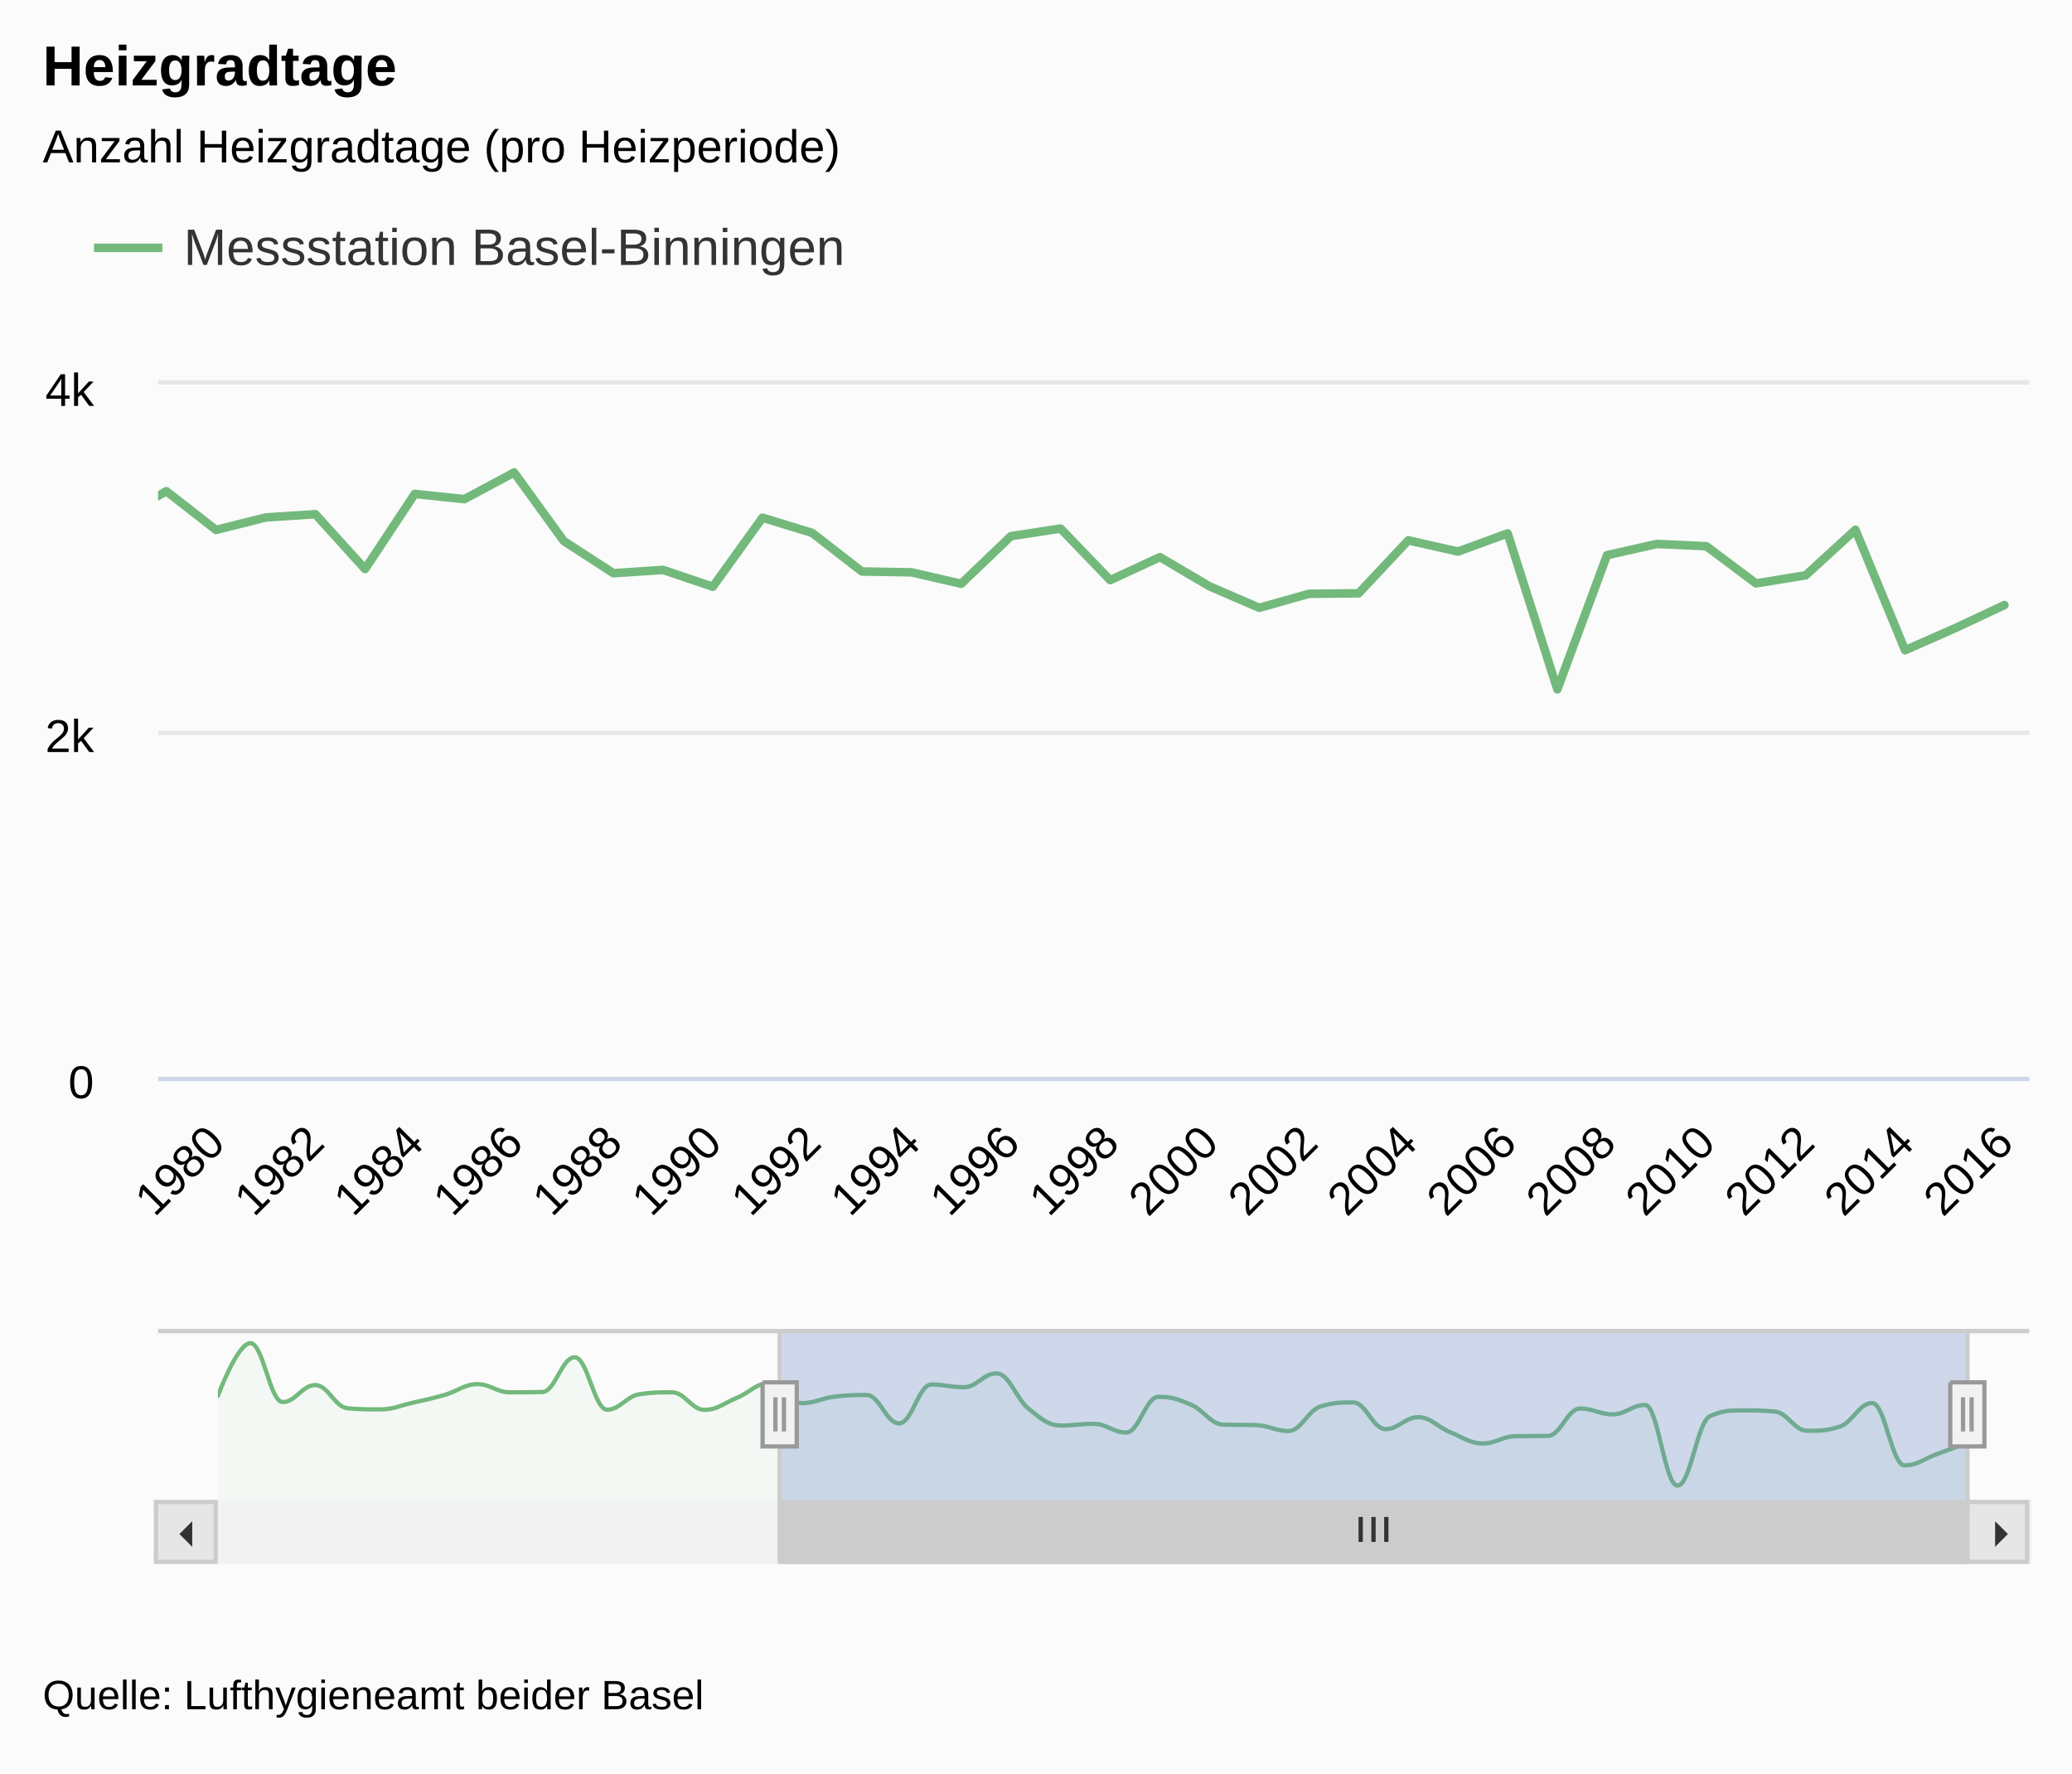
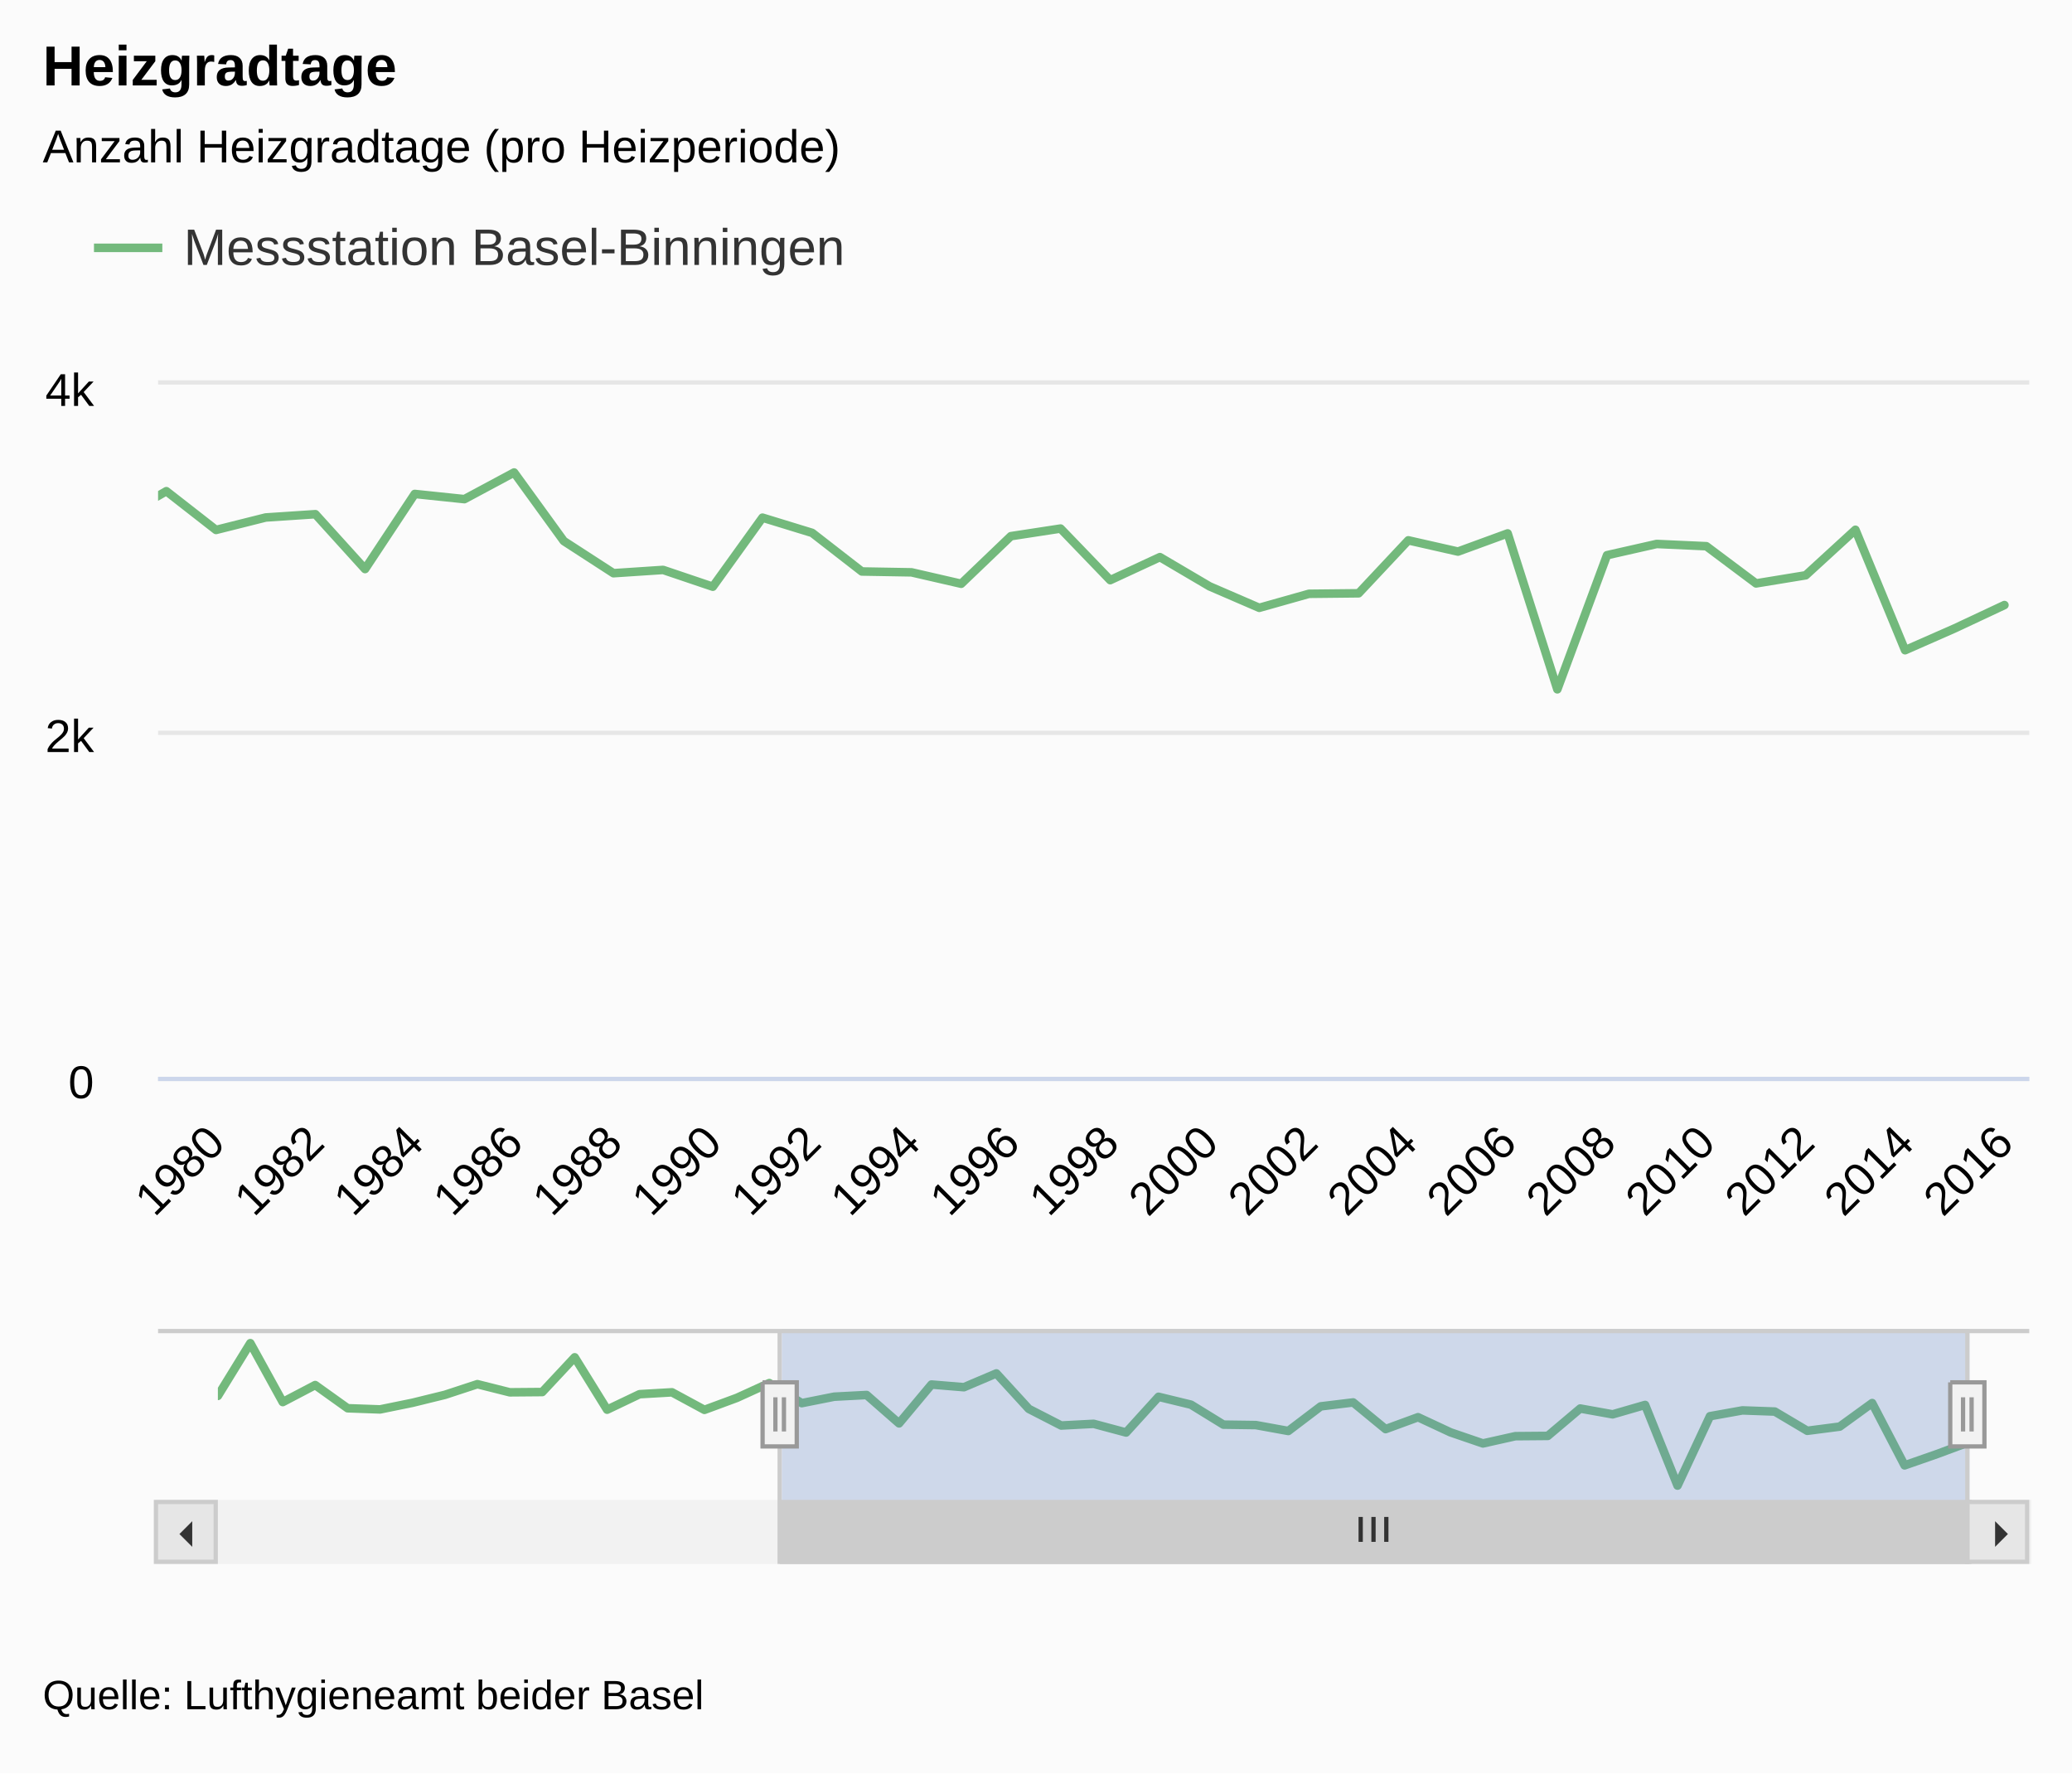
- <svg xmlns="http://www.w3.org/2000/svg" version="1.1" class="highcharts-root" style="font-family:Arial;font-size:9pt;" viewBox="0 0 485 415">
+ <svg xmlns="http://www.w3.org/2000/svg" version="1.1" class="highcharts-root" style="font-family:arial;font-size:9pt;" viewBox="0 0 485 415">
  <defs>
    <clipPath>
      <rect x="0" y="0" width="438" height="162" fill="none" />
    </clipPath>
    <clipPath id="a">
      <rect x="0" y="0" width="438" height="162" fill="none" />
    </clipPath>
    <clipPath id="b">
      <rect x="0" y="0" width="410" height="40" fill="none" />
    </clipPath>
  </defs>
  <rect fill="#fbfbfb" class="highcharts-background" x="0" y="0" width="485" height="415" rx="0" ry="0" />
  <rect fill="none" class="highcharts-plot-background" x="37" y="90" width="438" height="162" />
  <g class="highcharts-label" style="cursor:pointer;" transform="translate(10,451)">
    <text x="0" y="0">
      <tspan>&gt; Indikator-Details</tspan>
    </text>
  </g>
  <g class="highcharts-pane-group" />
  <g class="highcharts-grid highcharts-xaxis-grid ">
    <path fill="none" class="highcharts-grid-line" d="M 50.5 90 L 50.5 252" opacity="1" />
    <path fill="none" class="highcharts-grid-line" d="M 73.5 90 L 73.5 252" opacity="1" />
    <path fill="none" class="highcharts-grid-line" d="M 96.5 90 L 96.5 252" opacity="1" />
    <path fill="none" class="highcharts-grid-line" d="M 119.5 90 L 119.5 252" opacity="1" />
    <path fill="none" class="highcharts-grid-line" d="M 143.5 90 L 143.5 252" opacity="1" />
    <path fill="none" class="highcharts-grid-line" d="M 166.5 90 L 166.5 252" opacity="1" />
    <path fill="none" class="highcharts-grid-line" d="M 189.5 90 L 189.5 252" opacity="1" />
    <path fill="none" class="highcharts-grid-line" d="M 212.5 90 L 212.5 252" opacity="1" />
    <path fill="none" class="highcharts-grid-line" d="M 236.5 90 L 236.5 252" opacity="1" />
    <path fill="none" class="highcharts-grid-line" d="M 259.5 90 L 259.5 252" opacity="1" />
    <path fill="none" class="highcharts-grid-line" d="M 282.5 90 L 282.5 252" opacity="1" />
    <path fill="none" class="highcharts-grid-line" d="M 305.5 90 L 305.5 252" opacity="1" />
    <path fill="none" class="highcharts-grid-line" d="M 329.5 90 L 329.5 252" opacity="1" />
    <path fill="none" class="highcharts-grid-line" d="M 352.5 90 L 352.5 252" opacity="1" />
    <path fill="none" class="highcharts-grid-line" d="M 375.5 90 L 375.5 252" opacity="1" />
    <path fill="none" class="highcharts-grid-line" d="M 398.5 90 L 398.5 252" opacity="1" />
    <path fill="none" class="highcharts-grid-line" d="M 422.5 90 L 422.5 252" opacity="1" />
    <path fill="none" class="highcharts-grid-line" d="M 445.5 90 L 445.5 252" opacity="1" />
    <path fill="none" class="highcharts-grid-line" d="M 468.5 90 L 468.5 252" opacity="1" />
  </g>
  <g class="highcharts-grid highcharts-xaxis-grid highcharts-navigator-xaxis">
    <path fill="none" class="highcharts-grid-line" d="M 50.5 311 L 50.5 351" opacity="1" />
    <path fill="none" class="highcharts-grid-line" d="M 240.5 311 L 240.5 351" opacity="1" />
    <path fill="none" class="highcharts-grid-line" d="M 430.5 311 L 430.5 351" opacity="1" />
  </g>
  <g class="highcharts-grid highcharts-yaxis-grid ">
    <path fill="none" stroke="#e6e6e6" stroke-width="1" class="highcharts-grid-line" d="M 37 252.5 L 475 252.5" opacity="1" />
    <path fill="none" stroke="#e6e6e6" stroke-width="1" class="highcharts-grid-line" d="M 37 171.5 L 475 171.5" opacity="1" />
    <path fill="none" stroke="#e6e6e6" stroke-width="1" class="highcharts-grid-line" d="M 37 89.5 L 475 89.5" opacity="1" />
  </g>
  <g class="highcharts-grid highcharts-yaxis-grid " />
  <g class="highcharts-grid highcharts-yaxis-grid highcharts-navigator-yaxis">
    <path fill="none" class="highcharts-grid-line" d="M 51 332.5 L 461 332.5" opacity="1" />
  </g>
  <rect fill="none" class="highcharts-plot-border" x="37" y="90" width="438" height="162" />
  <g class="highcharts-axis highcharts-xaxis ">
    <path fill="none" class="highcharts-axis-line" stroke="#ccd6eb" stroke-width="1" d="M 37 252.5 L 475 252.5" />
  </g>
  <g class="highcharts-axis highcharts-xaxis highcharts-navigator-xaxis">
    <path fill="none" class="highcharts-axis-line" d="M 51 351 L 461 351" />
  </g>
  <g class="highcharts-axis highcharts-yaxis ">
    <path fill="none" class="highcharts-axis-line" d="M 37 90 L 37 252" />
  </g>
  <g class="highcharts-axis highcharts-yaxis ">
    <path fill="none" class="highcharts-axis-line" d="M 475 90 L 475 252" />
  </g>
  <g class="highcharts-axis highcharts-yaxis highcharts-navigator-yaxis">
    <path fill="none" class="highcharts-axis-line" d="M 37 311 L 37 351" />
  </g>
  <g class="highcharts-scrollbar" transform="translate(37,352)">
    <rect fill="#f2f2f2" class="highcharts-scrollbar-track" x="0" rx="0" ry="0" height="14" width="438" stroke="#f2f2f2" stroke-width="1" y="-0.5" />
    <g transform="translate(146,-0.5)">
      <rect fill="#cccccc" class="highcharts-scrollbar-thumb" height="14" width="278" rx="0" ry="0" stroke="#cccccc" stroke-width="1" />
      <path fill="none" d="M -3 3.5 L -3 9.333 M 0 3.5 L 0 9.333 M 3 3.5 L 3 9.333" class="highcharts-scrollbar-rifles" stroke="#333333" stroke-width="1" transform="translate(138.5,0)" />
    </g>
    <g>
      <rect fill="#e6e6e6" class="highcharts-scrollbar-button" stroke="#cccccc" stroke-width="1" x="-0.5" y="-0.5" width="14" height="14" rx="0" ry="0" />
      <path fill="#333333" d="M 8 4 L 8 10 L 5 7" class="highcharts-scrollbar-arrow" />
    </g>
    <g transform="translate(424,0)">
      <rect fill="#e6e6e6" class="highcharts-scrollbar-button" stroke="#cccccc" stroke-width="1" x="-0.5" y="-0.5" width="14" height="14" rx="0" ry="0" />
      <path fill="#333333" d="M 6 4 L 6 10 L 9 7" class="highcharts-scrollbar-arrow" />
    </g>
  </g>
  <g class="highcharts-series-group">
-     <g class="highcharts-series highcharts-series-0 highcharts-line-series " transform="translate(37,90) scale(1 1)" clip-path="url(#a)">
+     <g class="highcharts-series highcharts-series-0 highcharts-line-series highcharts-color-undefined " transform="translate(37,90) scale(1 1)" clip-path="url(#a)">
      <path fill="none" d="M -195.743 30.739 L -184.115 6.885 L -172.487 33.534 L -160.858 25.839 L -149.23 36.328 L -137.602 36.855 L -125.973 33.858 L -114.345 30.254 L -102.717 25.434 L -91.088 29.119 L -79.46 28.998 L -67.832 13.284 L -56.204 36.977 L -44.575 29.97 L -32.947 29.119 L -21.319 37.057 L -9.69 31.63 L 1.938 24.948 L 13.566 34.02 L 25.195 31.104 L 36.823 30.334 L 48.451 43.173 L 60.08 25.596 L 71.708 26.811 L 83.336 20.574 L 94.965 36.612 L 106.593 44.145 L 118.221 43.376 L 129.85 47.304 L 141.478 31.144 L 153.106 34.709 L 164.735 43.74 L 176.363 43.942 L 187.991 46.615 L 199.619 35.478 L 211.248 33.696 L 222.876 45.765 L 234.504 40.379 L 246.133 47.223 L 257.761 52.245 L 269.389 48.965 L 281.018 48.843 L 292.646 36.45 L 304.274 39.082 L 315.903 34.83 L 327.531 71.32 L 339.159 39.933 L 350.788 37.3 L 362.416 37.827 L 374.044 46.534 L 385.673 44.631 L 397.301 33.98 L 408.929 62.167 L 420.558 57.048 L 432.186 51.597" class="highcharts-graph" stroke="#73B97C" stroke-width="2" stroke-linejoin="round" stroke-linecap="round" />
    </g>
-     <g class="highcharts-markers highcharts-series-0 highcharts-line-series " transform="translate(37,90) scale(1 1)" clip-path="none" />
-     <g class="highcharts-series highcharts-series-1 highcharts-areaspline-series highcharts-navigator-series" transform="translate(51,311) scale(1 1)" clip-path="url(#b)">
-       <path fill="rgb(115,185,124)" fill-opacity="0.05" d="M 0 15.674 C 0 15.674 4.556 3.333 7.593 3.333 C 10.63 3.333 12.148 17.119 15.185 17.119 C 18.222 17.119 19.741 13.138 22.778 13.138 C 25.815 13.138 27.333 18.292 30.37 18.565 C 33.407 18.837 34.926 18.837 37.963 18.837 C 41 18.837 42.519 17.97 45.556 17.287 C 48.593 16.604 50.111 16.294 53.148 15.422 C 56.185 14.551 57.704 12.929 60.741 12.929 C 63.778 12.929 65.296 14.836 68.333 14.836 C 71.37 14.836 72.889 14.836 75.926 14.773 C 78.963 14.71 80.481 6.644 83.519 6.644 C 86.556 6.644 88.074 18.9 91.111 18.9 C 94.148 18.9 95.667 15.715 98.704 15.276 C 101.741 14.836 103.259 14.836 106.296 14.836 C 109.333 14.836 110.852 18.942 113.889 18.942 C 116.926 18.942 118.444 17.387 121.481 16.135 C 124.519 14.882 126.037 12.678 129.074 12.678 C 132.111 12.678 133.63 17.371 136.667 17.371 C 139.704 17.371 141.222 16.243 144.259 15.862 C 147.296 15.481 148.815 15.464 151.852 15.464 C 154.889 15.464 156.407 22.106 159.444 22.106 C 162.481 22.106 164 13.013 167.037 13.013 C 170.074 13.013 171.593 13.641 174.63 13.641 C 177.667 13.641 179.185 10.415 182.222 10.415 C 185.259 10.415 186.778 16.273 189.815 18.712 C 192.852 21.15 194.37 22.608 197.407 22.608 C 200.444 22.608 201.963 22.21 205 22.21 C 208.037 22.21 209.556 24.243 212.593 24.243 C 215.63 24.243 217.148 15.883 220.185 15.883 C 223.222 15.883 224.741 16.424 227.778 17.727 C 230.815 19.03 232.333 22.294 235.37 22.399 C 238.407 22.504 239.926 22.399 242.963 22.504 C 246 22.608 247.519 23.886 250.556 23.886 C 253.593 23.886 255.111 19.047 258.148 18.125 C 261.185 17.203 262.704 17.203 265.741 17.203 C 268.778 17.203 270.296 23.446 273.333 23.446 C 276.37 23.446 277.889 20.66 280.926 20.66 C 283.963 20.66 285.481 22.973 288.519 24.201 C 291.556 25.428 293.074 26.799 296.111 26.799 C 299.148 26.799 300.667 25.164 303.704 25.102 C 306.741 25.039 308.259 25.102 311.296 25.039 C 314.333 24.976 315.852 18.628 318.889 18.628 C 321.926 18.628 323.444 19.99 326.481 19.99 C 329.519 19.99 331.037 17.79 334.074 17.79 C 337.111 17.79 338.63 36.667 341.667 36.667 C 344.704 36.667 346.222 21.791 349.259 20.429 C 352.296 19.068 353.815 19.068 356.852 19.068 C 359.889 19.068 361.407 19.068 364.444 19.34 C 367.481 19.612 369 23.845 372.037 23.845 C 375.074 23.845 376.593 23.845 379.63 22.86 C 382.667 21.875 384.185 17.35 387.222 17.35 C 390.259 17.35 391.778 31.932 394.815 31.932 C 397.852 31.932 399.37 30.377 402.407 29.283 C 405.444 28.19 410 26.463 410 26.463 L 410 40 C 410 40 405.444 40 402.407 40 C 399.37 40 397.852 40 394.815 40 C 391.778 40 390.259 40 387.222 40 C 384.185 40 382.667 40 379.63 40 C 376.593 40 375.074 40 372.037 40 C 369 40 367.481 40 364.444 40 C 361.407 40 359.889 40 356.852 40 C 353.815 40 352.296 40 349.259 40 C 346.222 40 344.704 40 341.667 40 C 338.63 40 337.111 40 334.074 40 C 331.037 40 329.519 40 326.481 40 C 323.444 40 321.926 40 318.889 40 C 315.852 40 314.333 40 311.296 40 C 308.259 40 306.741 40 303.704 40 C 300.667 40 299.148 40 296.111 40 C 293.074 40 291.556 40 288.519 40 C 285.481 40 283.963 40 280.926 40 C 277.889 40 276.37 40 273.333 40 C 270.296 40 268.778 40 265.741 40 C 262.704 40 261.185 40 258.148 40 C 255.111 40 253.593 40 250.556 40 C 247.519 40 246 40 242.963 40 C 239.926 40 238.407 40 235.37 40 C 232.333 40 230.815 40 227.778 40 C 224.741 40 223.222 40 220.185 40 C 217.148 40 215.63 40 212.593 40 C 209.556 40 208.037 40 205 40 C 201.963 40 200.444 40 197.407 40 C 194.37 40 192.852 40 189.815 40 C 186.778 40 185.259 40 182.222 40 C 179.185 40 177.667 40 174.63 40 C 171.593 40 170.074 40 167.037 40 C 164 40 162.481 40 159.444 40 C 156.407 40 154.889 40 151.852 40 C 148.815 40 147.296 40 144.259 40 C 141.222 40 139.704 40 136.667 40 C 133.63 40 132.111 40 129.074 40 C 126.037 40 124.519 40 121.481 40 C 118.444 40 116.926 40 113.889 40 C 110.852 40 109.333 40 106.296 40 C 103.259 40 101.741 40 98.704 40 C 95.667 40 94.148 40 91.111 40 C 88.074 40 86.556 40 83.519 40 C 80.481 40 78.963 40 75.926 40 C 72.889 40 71.37 40 68.333 40 C 65.296 40 63.778 40 60.741 40 C 57.704 40 56.185 40 53.148 40 C 50.111 40 48.593 40 45.556 40 C 42.519 40 41 40 37.963 40 C 34.926 40 33.407 40 30.37 40 C 27.333 40 25.815 40 22.778 40 C 19.741 40 18.222 40 15.185 40 C 12.148 40 10.63 40 7.593 40 C 4.556 40 0 40 0 40" class="highcharts-area" />
-       <path fill="none" d="M 0 15.674 C 0 15.674 4.556 3.333 7.593 3.333 C 10.63 3.333 12.148 17.119 15.185 17.119 C 18.222 17.119 19.741 13.138 22.778 13.138 C 25.815 13.138 27.333 18.292 30.37 18.565 C 33.407 18.837 34.926 18.837 37.963 18.837 C 41 18.837 42.519 17.97 45.556 17.287 C 48.593 16.604 50.111 16.294 53.148 15.422 C 56.185 14.551 57.704 12.929 60.741 12.929 C 63.778 12.929 65.296 14.836 68.333 14.836 C 71.37 14.836 72.889 14.836 75.926 14.773 C 78.963 14.71 80.481 6.644 83.519 6.644 C 86.556 6.644 88.074 18.9 91.111 18.9 C 94.148 18.9 95.667 15.715 98.704 15.276 C 101.741 14.836 103.259 14.836 106.296 14.836 C 109.333 14.836 110.852 18.942 113.889 18.942 C 116.926 18.942 118.444 17.387 121.481 16.135 C 124.519 14.882 126.037 12.678 129.074 12.678 C 132.111 12.678 133.63 17.371 136.667 17.371 C 139.704 17.371 141.222 16.243 144.259 15.862 C 147.296 15.481 148.815 15.464 151.852 15.464 C 154.889 15.464 156.407 22.106 159.444 22.106 C 162.481 22.106 164 13.013 167.037 13.013 C 170.074 13.013 171.593 13.641 174.63 13.641 C 177.667 13.641 179.185 10.415 182.222 10.415 C 185.259 10.415 186.778 16.273 189.815 18.712 C 192.852 21.15 194.37 22.608 197.407 22.608 C 200.444 22.608 201.963 22.21 205 22.21 C 208.037 22.21 209.556 24.243 212.593 24.243 C 215.63 24.243 217.148 15.883 220.185 15.883 C 223.222 15.883 224.741 16.424 227.778 17.727 C 230.815 19.03 232.333 22.294 235.37 22.399 C 238.407 22.504 239.926 22.399 242.963 22.504 C 246 22.608 247.519 23.886 250.556 23.886 C 253.593 23.886 255.111 19.047 258.148 18.125 C 261.185 17.203 262.704 17.203 265.741 17.203 C 268.778 17.203 270.296 23.446 273.333 23.446 C 276.37 23.446 277.889 20.66 280.926 20.66 C 283.963 20.66 285.481 22.973 288.519 24.201 C 291.556 25.428 293.074 26.799 296.111 26.799 C 299.148 26.799 300.667 25.164 303.704 25.102 C 306.741 25.039 308.259 25.102 311.296 25.039 C 314.333 24.976 315.852 18.628 318.889 18.628 C 321.926 18.628 323.444 19.99 326.481 19.99 C 329.519 19.99 331.037 17.79 334.074 17.79 C 337.111 17.79 338.63 36.667 341.667 36.667 C 344.704 36.667 346.222 21.791 349.259 20.429 C 352.296 19.068 353.815 19.068 356.852 19.068 C 359.889 19.068 361.407 19.068 364.444 19.34 C 367.481 19.612 369 23.845 372.037 23.845 C 375.074 23.845 376.593 23.845 379.63 22.86 C 382.667 21.875 384.185 17.35 387.222 17.35 C 390.259 17.35 391.778 31.932 394.815 31.932 C 397.852 31.932 399.37 30.377 402.407 29.283 C 405.444 28.19 410 26.463 410 26.463" class="highcharts-graph" stroke="#73B97C" stroke-width="1" stroke-linejoin="round" stroke-linecap="round" />
-     </g>
-     <g class="highcharts-markers highcharts-series-1 highcharts-areaspline-series highcharts-navigator-series" transform="translate(51,311) scale(1 1)" clip-path="none" />
+     <g class="highcharts-markers highcharts-series-0 highcharts-line-series highcharts-color-undefined " transform="translate(37,90) scale(1 1)" clip-path="none" />
+     <g class="highcharts-series highcharts-series-1 highcharts-line-series highcharts-color-undefined " transform="translate(51,311) scale(1 1)" clip-path="url(#b)">
+       <path fill="none" d="M 0 15.674 L 7.593 3.333 L 15.185 17.119 L 22.778 13.138 L 30.37 18.565 L 37.963 18.837 L 45.556 17.287 L 53.148 15.422 L 60.741 12.929 L 68.333 14.836 L 75.926 14.773 L 83.519 6.644 L 91.111 18.9 L 98.704 15.276 L 106.296 14.836 L 113.889 18.942 L 121.481 16.135 L 129.074 12.678 L 136.667 17.371 L 144.259 15.862 L 151.852 15.464 L 159.444 22.106 L 167.037 13.013 L 174.63 13.641 L 182.222 10.415 L 189.815 18.712 L 197.407 22.608 L 205 22.21 L 212.593 24.243 L 220.185 15.883 L 227.778 17.727 L 235.37 22.399 L 242.963 22.504 L 250.556 23.886 L 258.148 18.125 L 265.741 17.203 L 273.333 23.446 L 280.926 20.66 L 288.519 24.201 L 296.111 26.799 L 303.704 25.102 L 311.296 25.039 L 318.889 18.628 L 326.481 19.99 L 334.074 17.79 L 341.667 36.667 L 349.259 20.429 L 356.852 19.068 L 364.444 19.34 L 372.037 23.845 L 379.63 22.86 L 387.222 17.35 L 394.815 31.932 L 402.407 29.283 L 410 26.463" class="highcharts-graph" stroke="#73B97C" stroke-width="2" stroke-linejoin="round" stroke-linecap="round" />
+     </g>
+     <g class="highcharts-markers highcharts-series-1 highcharts-line-series highcharts-color-undefined " transform="translate(51,311) scale(1 1)" clip-path="none" />
  </g>
  <text x="10" text-anchor="start" class="highcharts-title" style="color:#000000;font-size:1.1em;font-weight:bold;fill:#000000;" y="20">
    <tspan>Heizgradtage</tspan>
  </text>
  <text x="10" text-anchor="start" class="highcharts-subtitle" style="color:#000000;font-size:0.9em;fill:#000000;" y="38">
    <tspan>Anzahl Heizgradtage (pro Heizperiode)</tspan>
  </text>
  <g class="highcharts-legend" transform="translate(10,40)">
    <rect fill="none" class="highcharts-legend-box" rx="0" ry="0" x="0" y="0" width="199" height="38" visibility="visible" />
    <g>
      <g>
        <g class="highcharts-legend-item highcharts-line-series highcharts-color-undefined highcharts-series-0" transform="translate(12,7)">
          <path fill="none" d="M 0 11 L 16 11" class="highcharts-graph" stroke="#73B97C" stroke-width="2" />
          <text x="21" style="color:#333333;font-size:1em;font-weight:normal;cursor:pointer;fill:#333333;" text-anchor="start" y="15">
            <tspan>Messstation Basel-Binningen</tspan>
          </text>
        </g>
      </g>
    </g>
  </g>
  <g class="highcharts-axis-labels highcharts-xaxis-labels ">
    <text x="53.159" style="color:#000000;cursor:default;font-size:0.9em;fill:#000000;" text-anchor="end" transform="translate(0,0) rotate(-45 53.1591 268)" y="268" opacity="1">
      <tspan>1980</tspan>
    </text>
    <text x="76.416" style="color:#000000;cursor:default;font-size:0.9em;fill:#000000;" text-anchor="end" transform="translate(0,0) rotate(-45 76.41573 268)" y="268" opacity="1">
      <tspan>1982</tspan>
    </text>
    <text x="99.672" style="color:#000000;cursor:default;font-size:0.9em;fill:#000000;" text-anchor="end" transform="translate(0,0) rotate(-45 99.67237 268)" y="268" opacity="1">
      <tspan>1984</tspan>
    </text>
    <text x="122.929" style="color:#000000;cursor:default;font-size:0.9em;fill:#000000;" text-anchor="end" transform="translate(0,0) rotate(-45 122.929 268)" y="268" opacity="1">
      <tspan>1986</tspan>
    </text>
    <text x="146.186" style="color:#000000;cursor:default;font-size:0.9em;fill:#000000;" text-anchor="end" transform="translate(0,0) rotate(-45 146.1856 268)" y="268" opacity="1">
      <tspan>1988</tspan>
    </text>
    <text x="169.442" style="color:#000000;cursor:default;font-size:0.9em;fill:#000000;" text-anchor="end" transform="translate(0,0) rotate(-45 169.4423 268)" y="268" opacity="1">
      <tspan>1990</tspan>
    </text>
    <text x="192.699" style="color:#000000;cursor:default;font-size:0.9em;fill:#000000;" text-anchor="end" transform="translate(0,0) rotate(-45 192.6989 268)" y="268" opacity="1">
      <tspan>1992</tspan>
    </text>
    <text x="215.956" style="color:#000000;cursor:default;font-size:0.9em;fill:#000000;" text-anchor="end" transform="translate(0,0) rotate(-45 215.9556 268)" y="268" opacity="1">
      <tspan>1994</tspan>
    </text>
    <text x="239.212" style="color:#000000;cursor:default;font-size:0.9em;fill:#000000;" text-anchor="end" transform="translate(0,0) rotate(-45 239.2122 268)" y="268" opacity="1">
      <tspan>1996</tspan>
    </text>
    <text x="262.469" style="color:#000000;cursor:default;font-size:0.9em;fill:#000000;" text-anchor="end" transform="translate(0,0) rotate(-45 262.4688 268)" y="268" opacity="1">
      <tspan>1998</tspan>
    </text>
    <text x="285.725" style="color:#000000;cursor:default;font-size:0.9em;fill:#000000;" text-anchor="end" transform="translate(0,0) rotate(-45 285.7255 268)" y="268" opacity="1">
      <tspan>2000</tspan>
    </text>
    <text x="308.982" style="color:#000000;cursor:default;font-size:0.9em;fill:#000000;" text-anchor="end" transform="translate(0,0) rotate(-45 308.9821 268)" y="268" opacity="1">
      <tspan>2002</tspan>
    </text>
    <text x="332.239" style="color:#000000;cursor:default;font-size:0.9em;fill:#000000;" text-anchor="end" transform="translate(0,0) rotate(-45 332.2387 268)" y="268" opacity="1">
      <tspan>2004</tspan>
    </text>
    <text x="355.495" style="color:#000000;cursor:default;font-size:0.9em;fill:#000000;" text-anchor="end" transform="translate(0,0) rotate(-45 355.4954 268)" y="268" opacity="1">
      <tspan>2006</tspan>
    </text>
    <text x="378.752" style="color:#000000;cursor:default;font-size:0.9em;fill:#000000;" text-anchor="end" transform="translate(0,0) rotate(-45 378.752 268)" y="268" opacity="1">
      <tspan>2008</tspan>
    </text>
    <text x="402.009" style="color:#000000;cursor:default;font-size:0.9em;fill:#000000;" text-anchor="end" transform="translate(0,0) rotate(-45 402.0087 268)" y="268" opacity="1">
      <tspan>2010</tspan>
    </text>
    <text x="425.265" style="color:#000000;cursor:default;font-size:0.9em;fill:#000000;" text-anchor="end" transform="translate(0,0) rotate(-45 425.2653 268)" y="268" opacity="1">
      <tspan>2012</tspan>
    </text>
    <text x="448.522" style="color:#000000;cursor:default;font-size:0.9em;fill:#000000;" text-anchor="end" transform="translate(0,0) rotate(-45 448.5219 268)" y="268" opacity="1">
      <tspan>2014</tspan>
    </text>
    <text x="471.779" style="color:#000000;cursor:default;font-size:0.9em;fill:#000000;" text-anchor="end" transform="translate(0,0) rotate(-45 471.7786 268)" y="268" opacity="1">
      <tspan>2016</tspan>
    </text>
  </g>
  <g class="highcharts-axis-labels highcharts-xaxis-labels highcharts-navigator-xaxis" />
  <g class="highcharts-axis-labels highcharts-yaxis-labels ">
    <text x="22" style="color:#000000;cursor:default;font-size:0.9em;fill:#000000;" text-anchor="end" transform="translate(0,0)" y="257" opacity="1">
      <tspan>0</tspan>
    </text>
    <text x="22" style="color:#000000;cursor:default;font-size:0.9em;fill:#000000;" text-anchor="end" transform="translate(0,0)" y="176" opacity="1">
      <tspan>2k</tspan>
    </text>
    <text x="22" style="color:#000000;cursor:default;font-size:0.9em;fill:#000000;" text-anchor="end" transform="translate(0,0)" y="95" opacity="1">
      <tspan>4k</tspan>
    </text>
  </g>
  <g class="highcharts-axis-labels highcharts-yaxis-labels " />
  <g class="highcharts-axis-labels highcharts-yaxis-labels highcharts-navigator-yaxis" />
  <g class="highcharts-navigator" visibility="visible">
    <rect fill="rgb(0,0,0)" fill-opacity="0" class="highcharts-navigator-mask-outside" x="51" y="311" width="132" height="40" />
    <rect fill="rgb(102,133,194)" fill-opacity="0.3" class="highcharts-navigator-mask-inside" style="cursor:ew-resize;" x="183" y="311" width="278" height="40" />
    <rect fill="rgb(0,0,0)" fill-opacity="0" class="highcharts-navigator-mask-outside" x="461" y="311" width="0" height="40" />
    <path fill="none" class="highcharts-navigator-outline" stroke="#cccccc" stroke-width="1" d="M 37 311.5 L 182.5 311.5 L 182.5 365.5 L 460.5 365.5 L 460.5 311.5 L 475 311.5 M 182 311.5 L 461 311.5" />
    <path fill="#f2f2f2" d="M -4.5 0.5 L 3.5 0.5 L 3.5 15.5 L -4.5 15.5 L -4.5 0.5 M -1.5 4 L -1.5 12 M 0.5 4 L 0.5 12" class="highcharts-navigator-handle highcharts-navigator-handle-right" stroke="#999999" stroke-width="1" style="cursor:ew-resize;" transform="translate(461,323)" />
    <path fill="#f2f2f2" d="M -4.5 0.5 L 3.5 0.5 L 3.5 15.5 L -4.5 15.5 L -4.5 0.5 M -1.5 4 L -1.5 12 M 0.5 4 L 0.5 12" class="highcharts-navigator-handle highcharts-navigator-handle-left" stroke="#999999" stroke-width="1" style="cursor:ew-resize;" transform="translate(183,323)" />
  </g>
  <text x="10" class="highcharts-credits" text-anchor="start" style="cursor:default;color:#000000;font-size:0.8em;fill:#000000;" y="400">
    <tspan>Quelle: Lufthygieneamt beider Basel</tspan>
  </text>
</svg>
